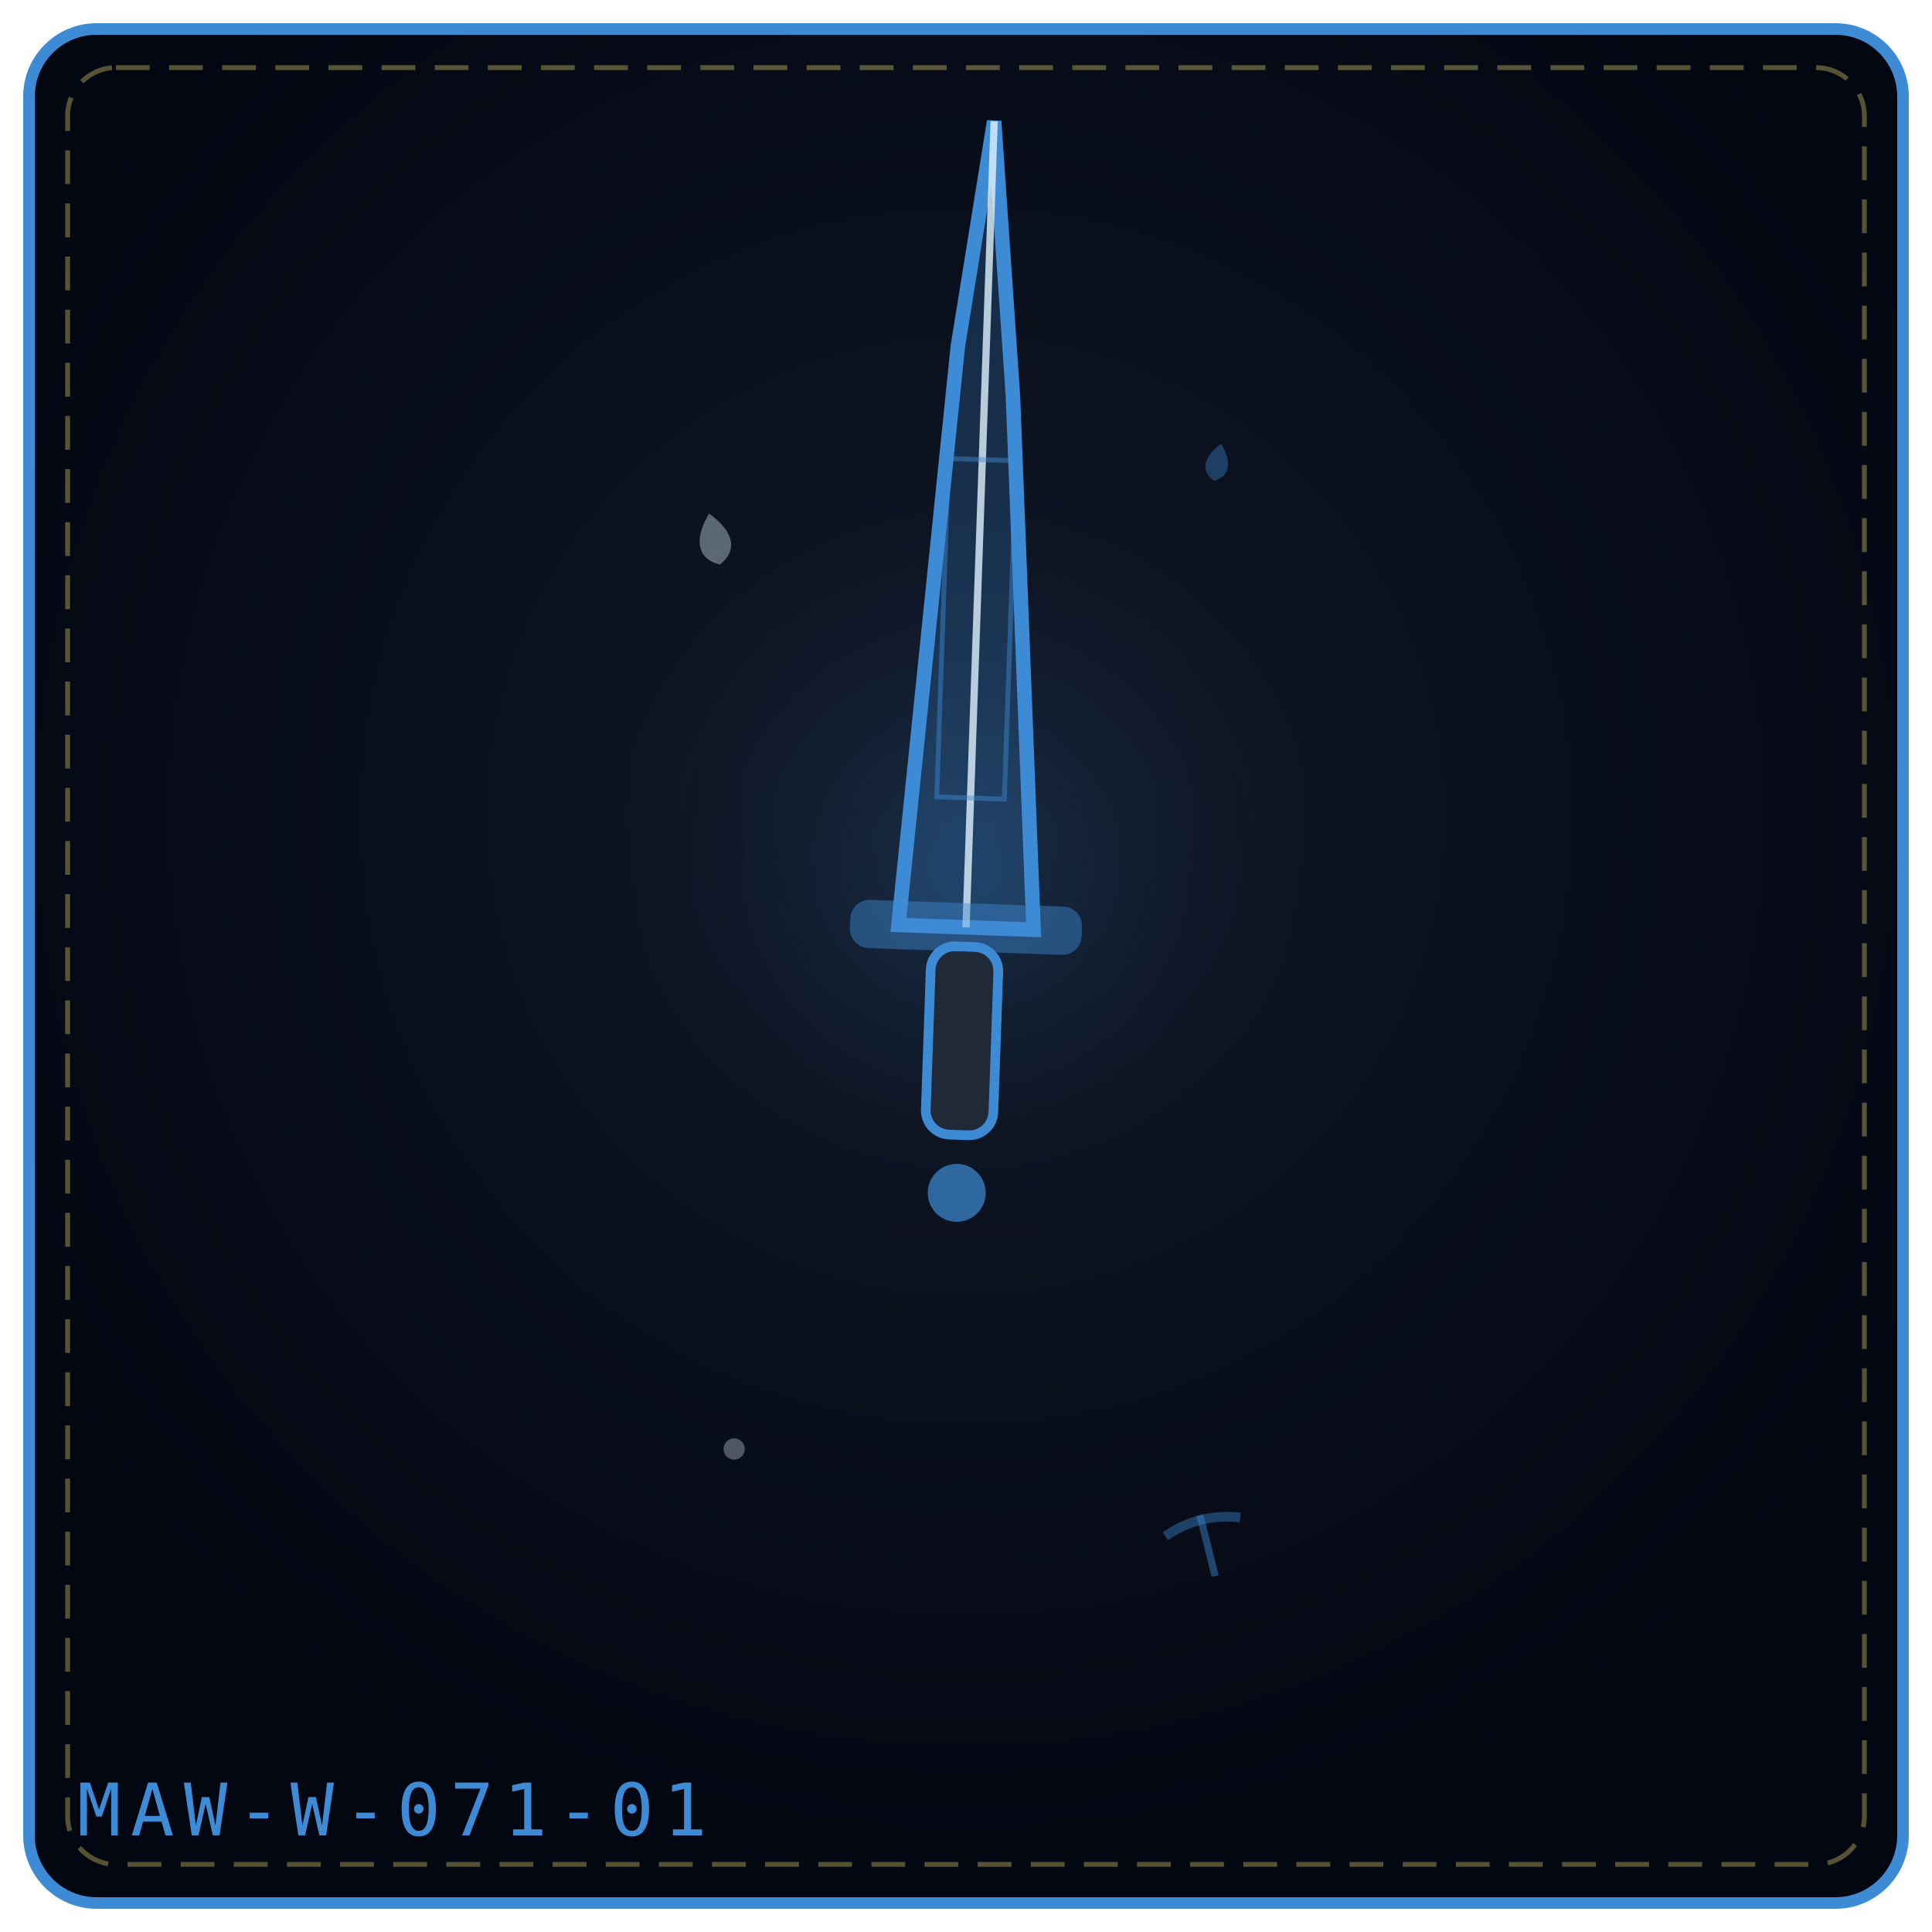
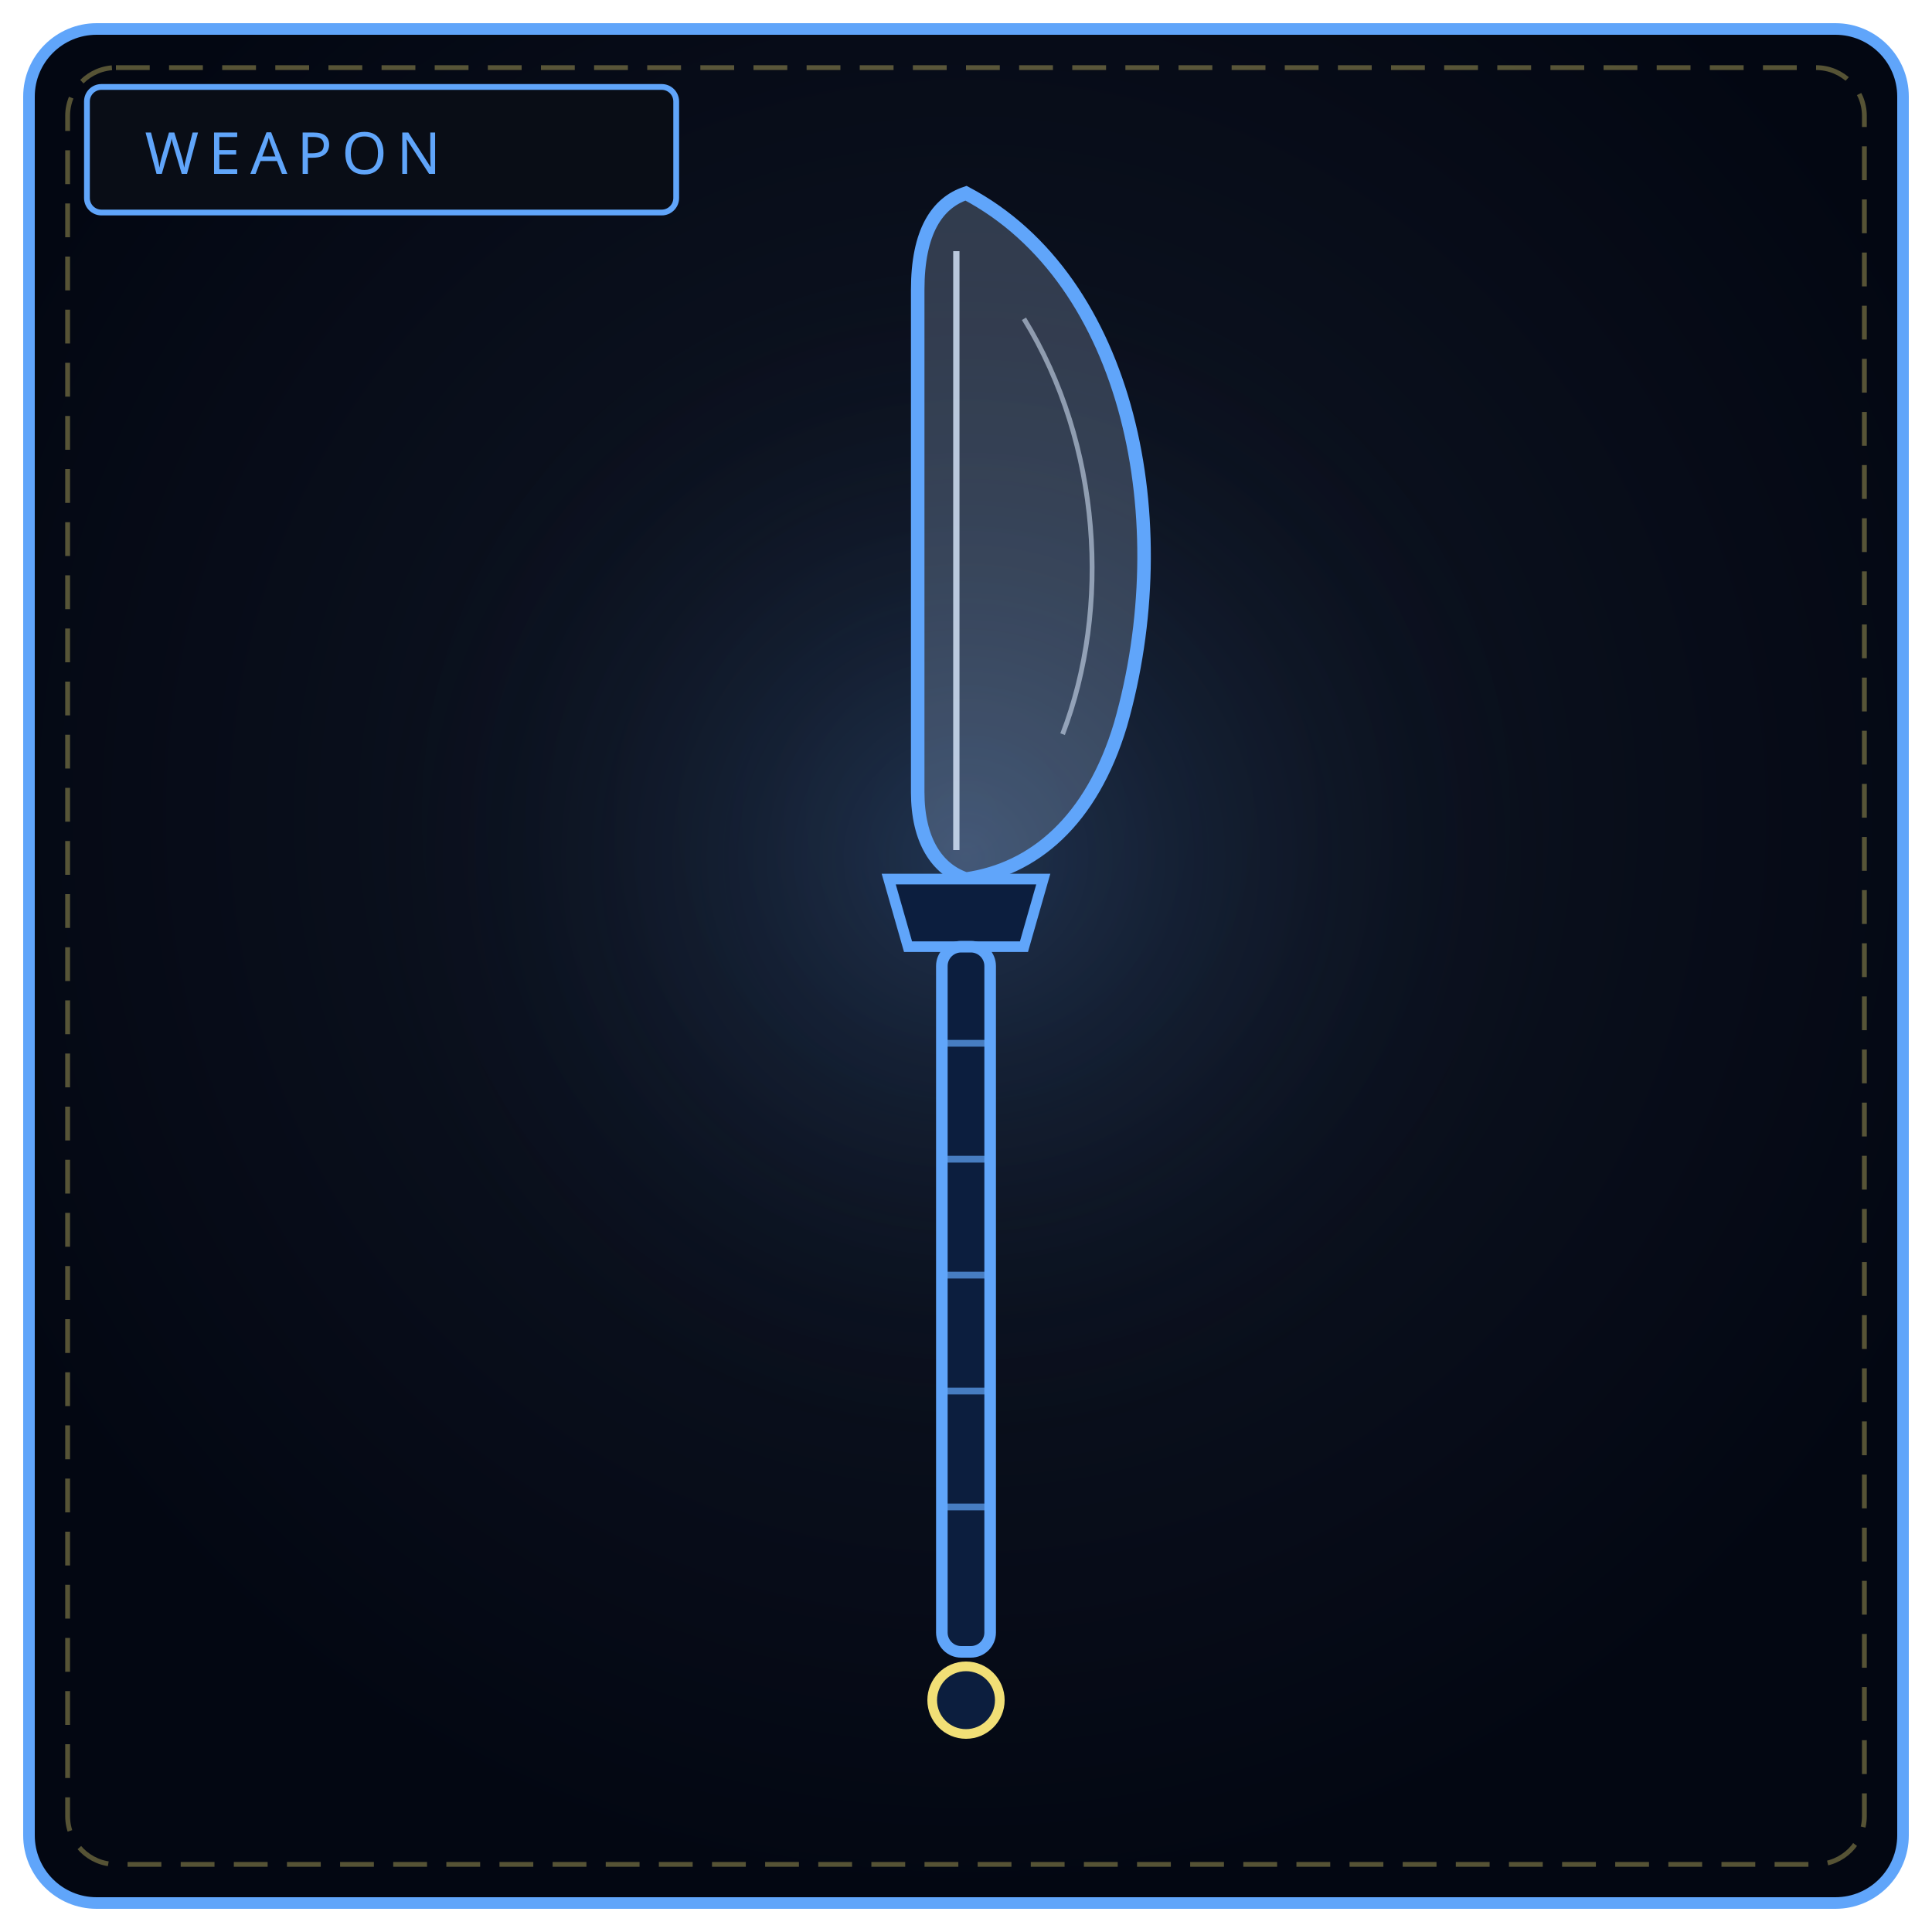
<svg xmlns="http://www.w3.org/2000/svg" viewBox="0 0 400 400" width="100%" height="100%" role="img" aria-label="THE GENTLE REQUIEM">
  <defs>
-     <radialGradient id="bg3c8304" cx="50%" cy="42%" r="58%">
+     <radialGradient id="bw071" cx="50%" cy="42%" r="58%">
      <stop offset="0%" stop-color="#111827" />
      <stop offset="100%" stop-color="#030712" />
    </radialGradient>
-     <radialGradient id="gl3c8304" cx="50%" cy="46%" r="42%">
-       <stop offset="0%" stop-color="#3e8bd5" stop-opacity=".2" />
+     <radialGradient id="gw071" cx="50%" cy="46%" r="50%">
+       <stop offset="0%" stop-color="#60a5fa" stop-opacity=".2" />
      <stop offset="100%" stop-color="#000" stop-opacity="0" />
    </radialGradient>
  </defs>
-   <rect x="6" y="6" width="388" height="388" rx="14" fill="url(#bg3c8304)" stroke="#3e8bd5" stroke-width="2.4" />
+   <rect x="6" y="6" width="388" height="388" rx="14" fill="url(#bw071)" stroke="#60a5fa" stroke-width="2.4" />
  <rect x="14" y="14" width="372" height="372" rx="10" fill="none" stroke="#f1df76" stroke-width="1" stroke-dasharray="7 4" opacity=".35" />
-   <circle cx="200" cy="188" r="115" fill="url(#gl3c8304)" />
-   <g transform="rotate(2 200.0 192.0)">
-     <path d="M186.0 192.0 L194.12 71.76 L200.0 25.0 L205.88 81.78 L214.0 192.0 Z" fill="#3e8bd5" fill-opacity=".24" stroke="#3e8bd5" stroke-width="3" />
-     <path d="M200.0 192.0 L200.0 25.0" fill="none" stroke="#e0f2fe" stroke-width="1.5" opacity=".8" />
-     <rect x="193.0" y="95.1" width="14.0" height="70.1" fill="none" stroke="#3e8bd5" stroke-width="1" opacity=".45" />
-     <rect x="176.0" y="187.0" width="48.0" height="10" rx="4" fill="#3e8bd5" fill-opacity=".45" />
-     <rect x="193.0" y="196.0" width="14" height="39.0" rx="5" fill="#1f2937" stroke="#3e8bd5" stroke-width="2" />
-     <circle cx="200.0" cy="247.0" r="6.0" fill="#3e8bd5" fill-opacity=".7" />
-   </g>
-   <g transform="rotate(-12 148.0 112.0)" opacity=".9">
-     <path d="M148.0 106.2 C152.3 110.9, 152.3 114.9, 148.0 117.0 C143.7 114.9, 143.7 110.9, 148.0 106.2 Z" fill="#e0f2fe" opacity=".42" />
-   </g>
-   <g transform="rotate(11 252.0 96.0)" opacity=".9">
-     <path d="M252.0 91.8 C255.1 95.2, 255.1 98.1, 252.0 99.6 C248.9 98.1, 248.9 95.2, 252.0 91.8 Z" fill="#3e8bd5" opacity=".42" />
-   </g>
-   <g transform="rotate(-14 152.0 300.0)" opacity=".9">
-     <circle cx="152.0" cy="300.0" r="2.2" fill="#e0f2fe" opacity=".36" />
-   </g>
-   <g transform="rotate(-14 250.0 320.0)" opacity=".9">
-     <path d="M250.0 313.5 L250.0 326.5" stroke="#3e8bd5" stroke-width="1.5" opacity=".5" />
-     <path d="M242.0 316.0 Q250.0 313.0 258.0 316.0" fill="none" stroke="#3e8bd5" stroke-width="2" opacity=".45" />
-   </g>
-   <text x="16" y="380" font-family="monospace" font-size="15" letter-spacing="2" fill="#3e8bd5">MAW-W-071-01</text>
+   <circle cx="200" cy="188" r="130" fill="url(#gw071)" />
+   <rect x="18" y="18" width="122" height="26" rx="3" fill="#090d16" stroke="#60a5fa" stroke-width="1.2" />
+   <text x="30" y="36" fill="#60a5fa" font-family="Impact, Arial Black, sans-serif" font-size="12" letter-spacing="2">WEAPON</text>
+   <path d="M200 40 C 234 58, 244 108, 232 150 C 226 170, 214 180, 200 182 C 194 180, 190 174, 190 164 L190 60 C 190 48, 194 42, 200 40 Z" fill="#bfdbfe" fill-opacity=".22" stroke="#60a5fa" stroke-width="2.8" />
+   <path d="M198 52 L198 176" stroke="#dbeafe" stroke-width="1.3" opacity=".8" />
+   <path d="M212 66 C 228 92, 230 126, 220 152" fill="none" stroke="#dbeafe" stroke-width="1" opacity=".55" />
+   <path d="M184 182 L216 182 L212 196 L188 196 Z" fill="#0c1e3e" stroke="#60a5fa" stroke-width="2.2" />
+   <rect x="195" y="196" width="10" height="146" rx="4" fill="#0c1e3e" stroke="#60a5fa" stroke-width="2.4" />
+   <path d="M195 216 L205 216 M195 240 L205 240 M195 264 L205 264 M195 288 L205 288 M195 312 L205 312" stroke="#60a5fa" stroke-width="1.4" opacity=".7" />
+   <circle cx="200" cy="352" r="7" fill="#0c1e3e" stroke="#f1df76" stroke-width="2" />
</svg>
